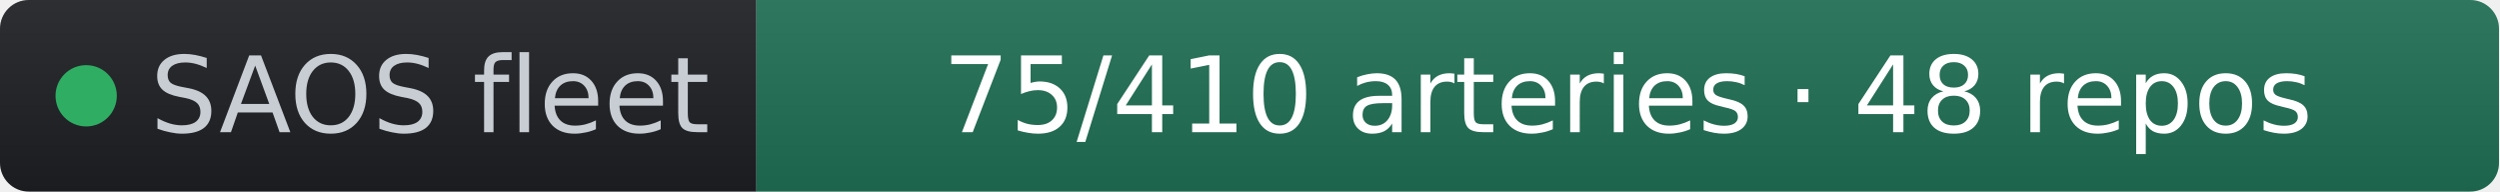
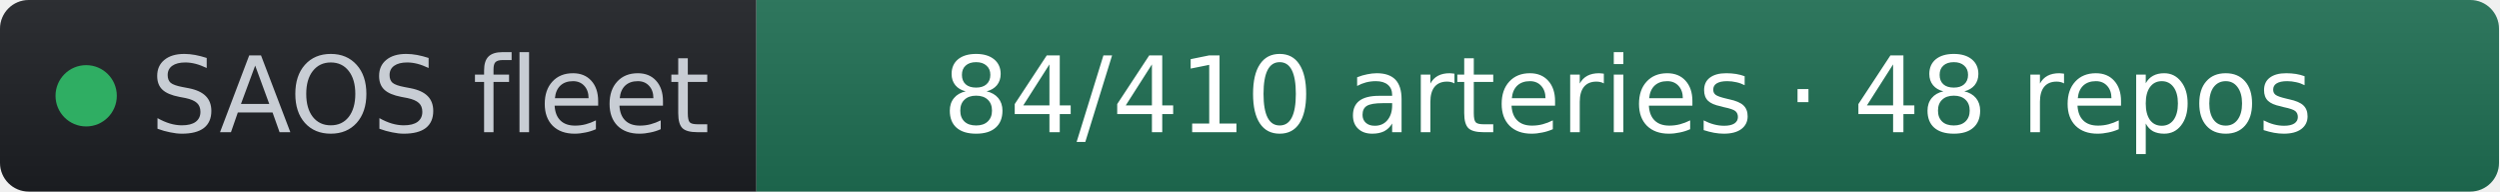
- <svg xmlns="http://www.w3.org/2000/svg" width="261" height="20" role="img" aria-label="SAOS fleet: 75/410 arteries · 48 repos" viewBox="0 0 261 20" font-family="Verdana,Geneva,DejaVu Sans,sans-serif">
+ <svg xmlns="http://www.w3.org/2000/svg" width="261" height="20" role="img" aria-label="SAOS fleet: 84/410 arteries · 48 repos" viewBox="0 0 261 20" font-family="Verdana,Geneva,DejaVu Sans,sans-serif">
  <linearGradient id="s" x2="0" y2="100%">
    <stop offset="0" stop-color="#bbb" stop-opacity=".1" />
    <stop offset="1" stop-opacity=".1" />
  </linearGradient>
  <clipPath id="r">
    <rect width="261" height="20" rx="3" fill="#fff" />
  </clipPath>
  <g clip-path="url(#r)">
    <rect width="79" height="20" fill="#1d1f24" />
    <rect x="79" width="182" height="20" fill="#1f6f54" />
    <rect width="261" height="20" fill="url(#s)" />
  </g>
  <g fill="#fff" text-anchor="middle" font-size="11">
    <circle cx="9" cy="10" r="3.2" fill="#2fae63" />
    <text x="15.7" y="13.8" fill="#c8cdd4" text-anchor="start">SAOS fleet</text>
-     <text x="170" y="13.8" fill="#ffffff">75/410 arteries · 48 repos</text>
+     <text x="170" y="13.8" fill="#ffffff">84/410 arteries · 48 repos</text>
  </g>
</svg>
